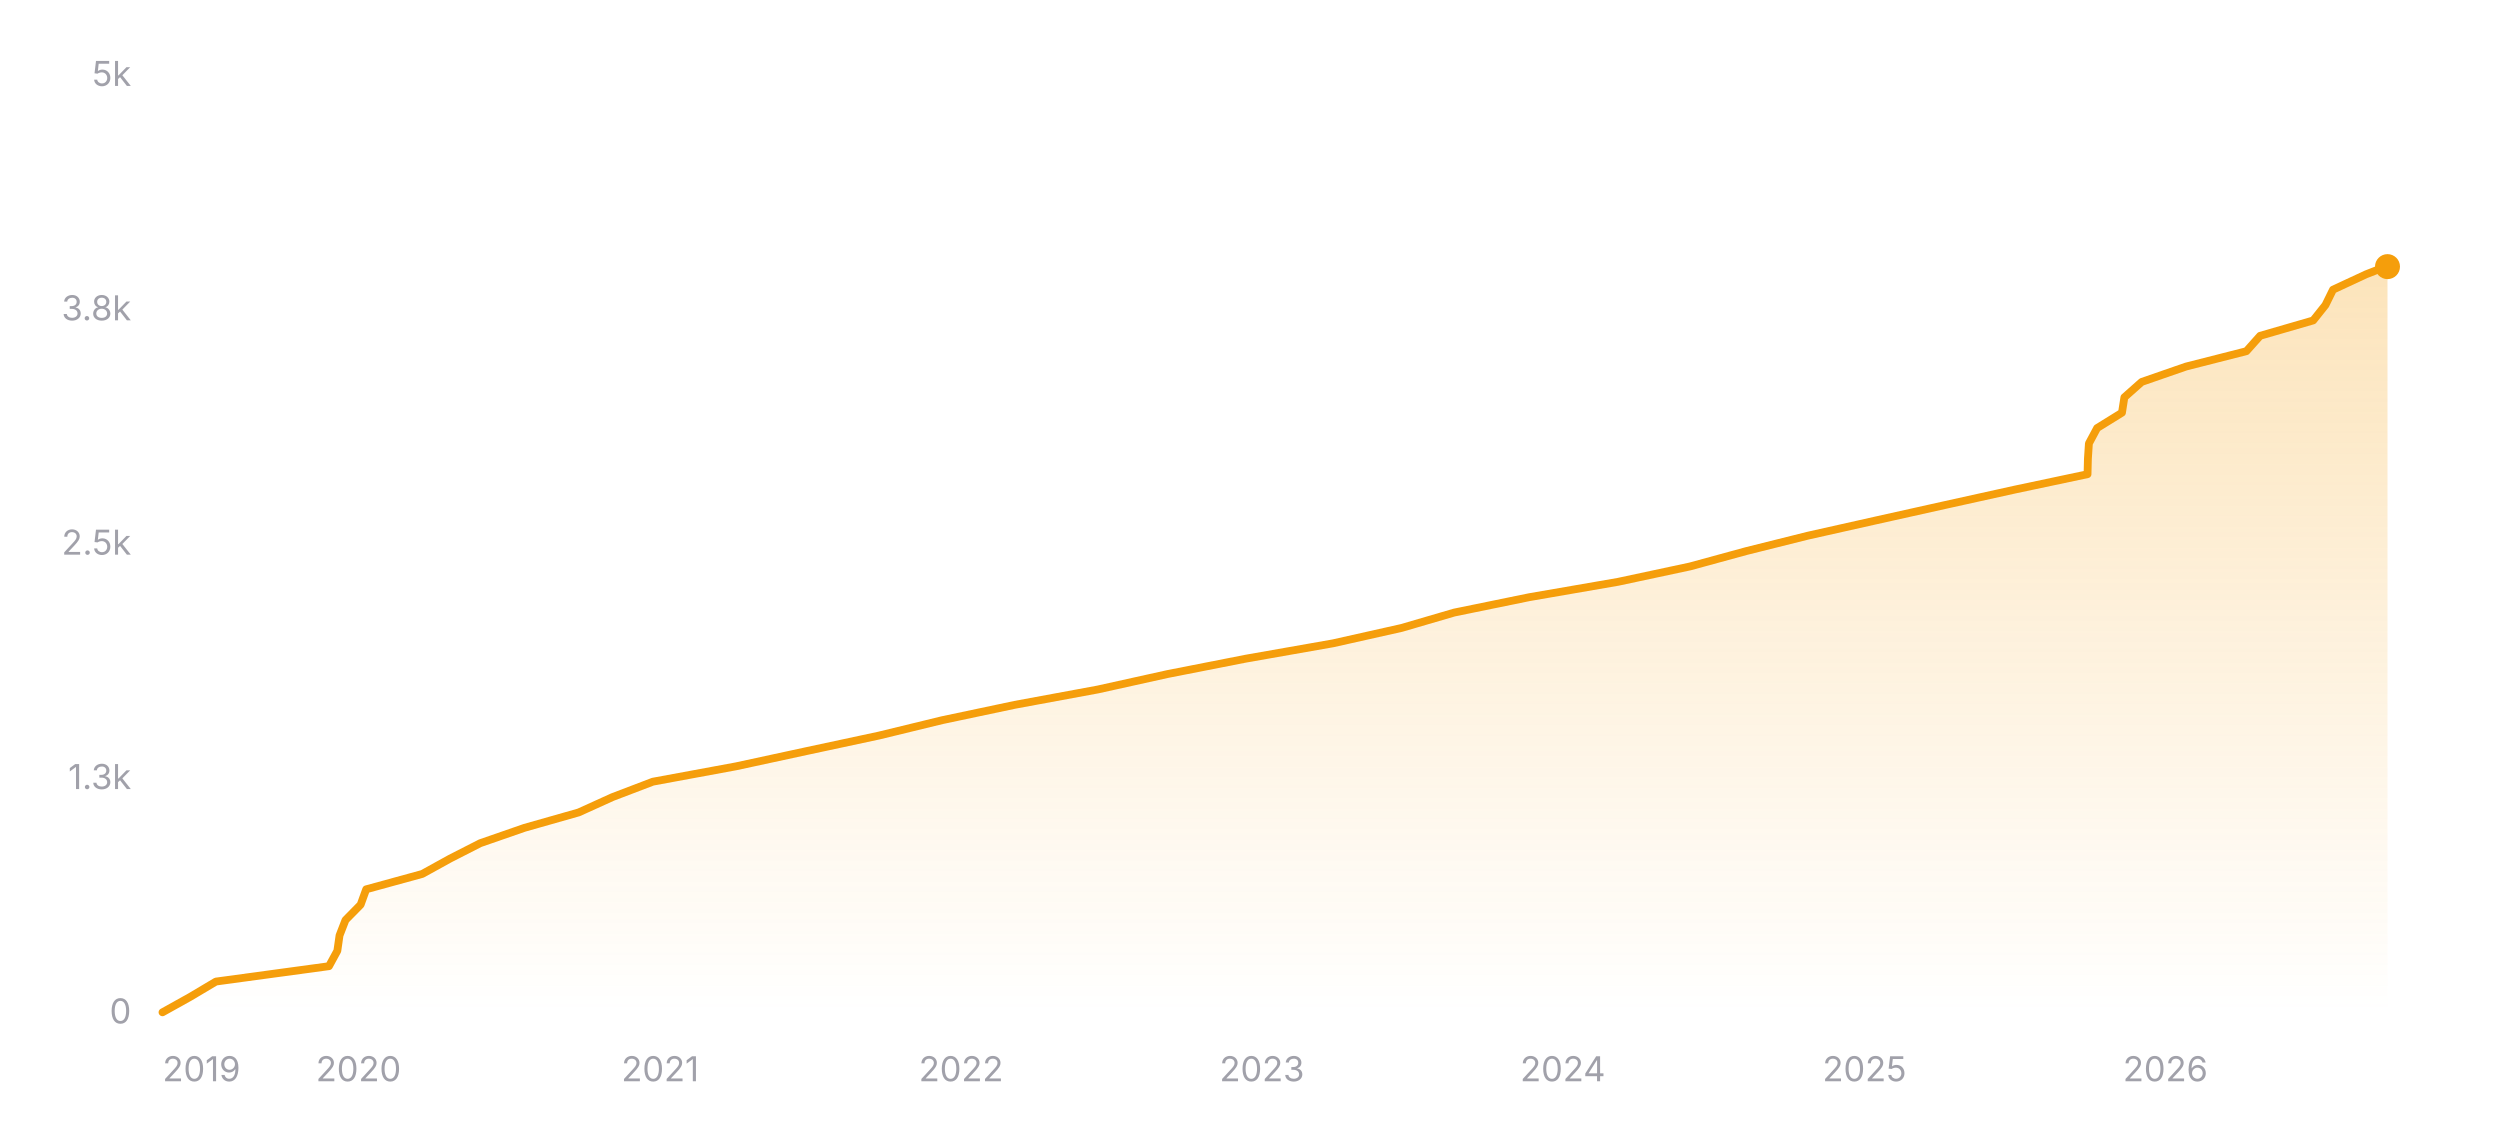
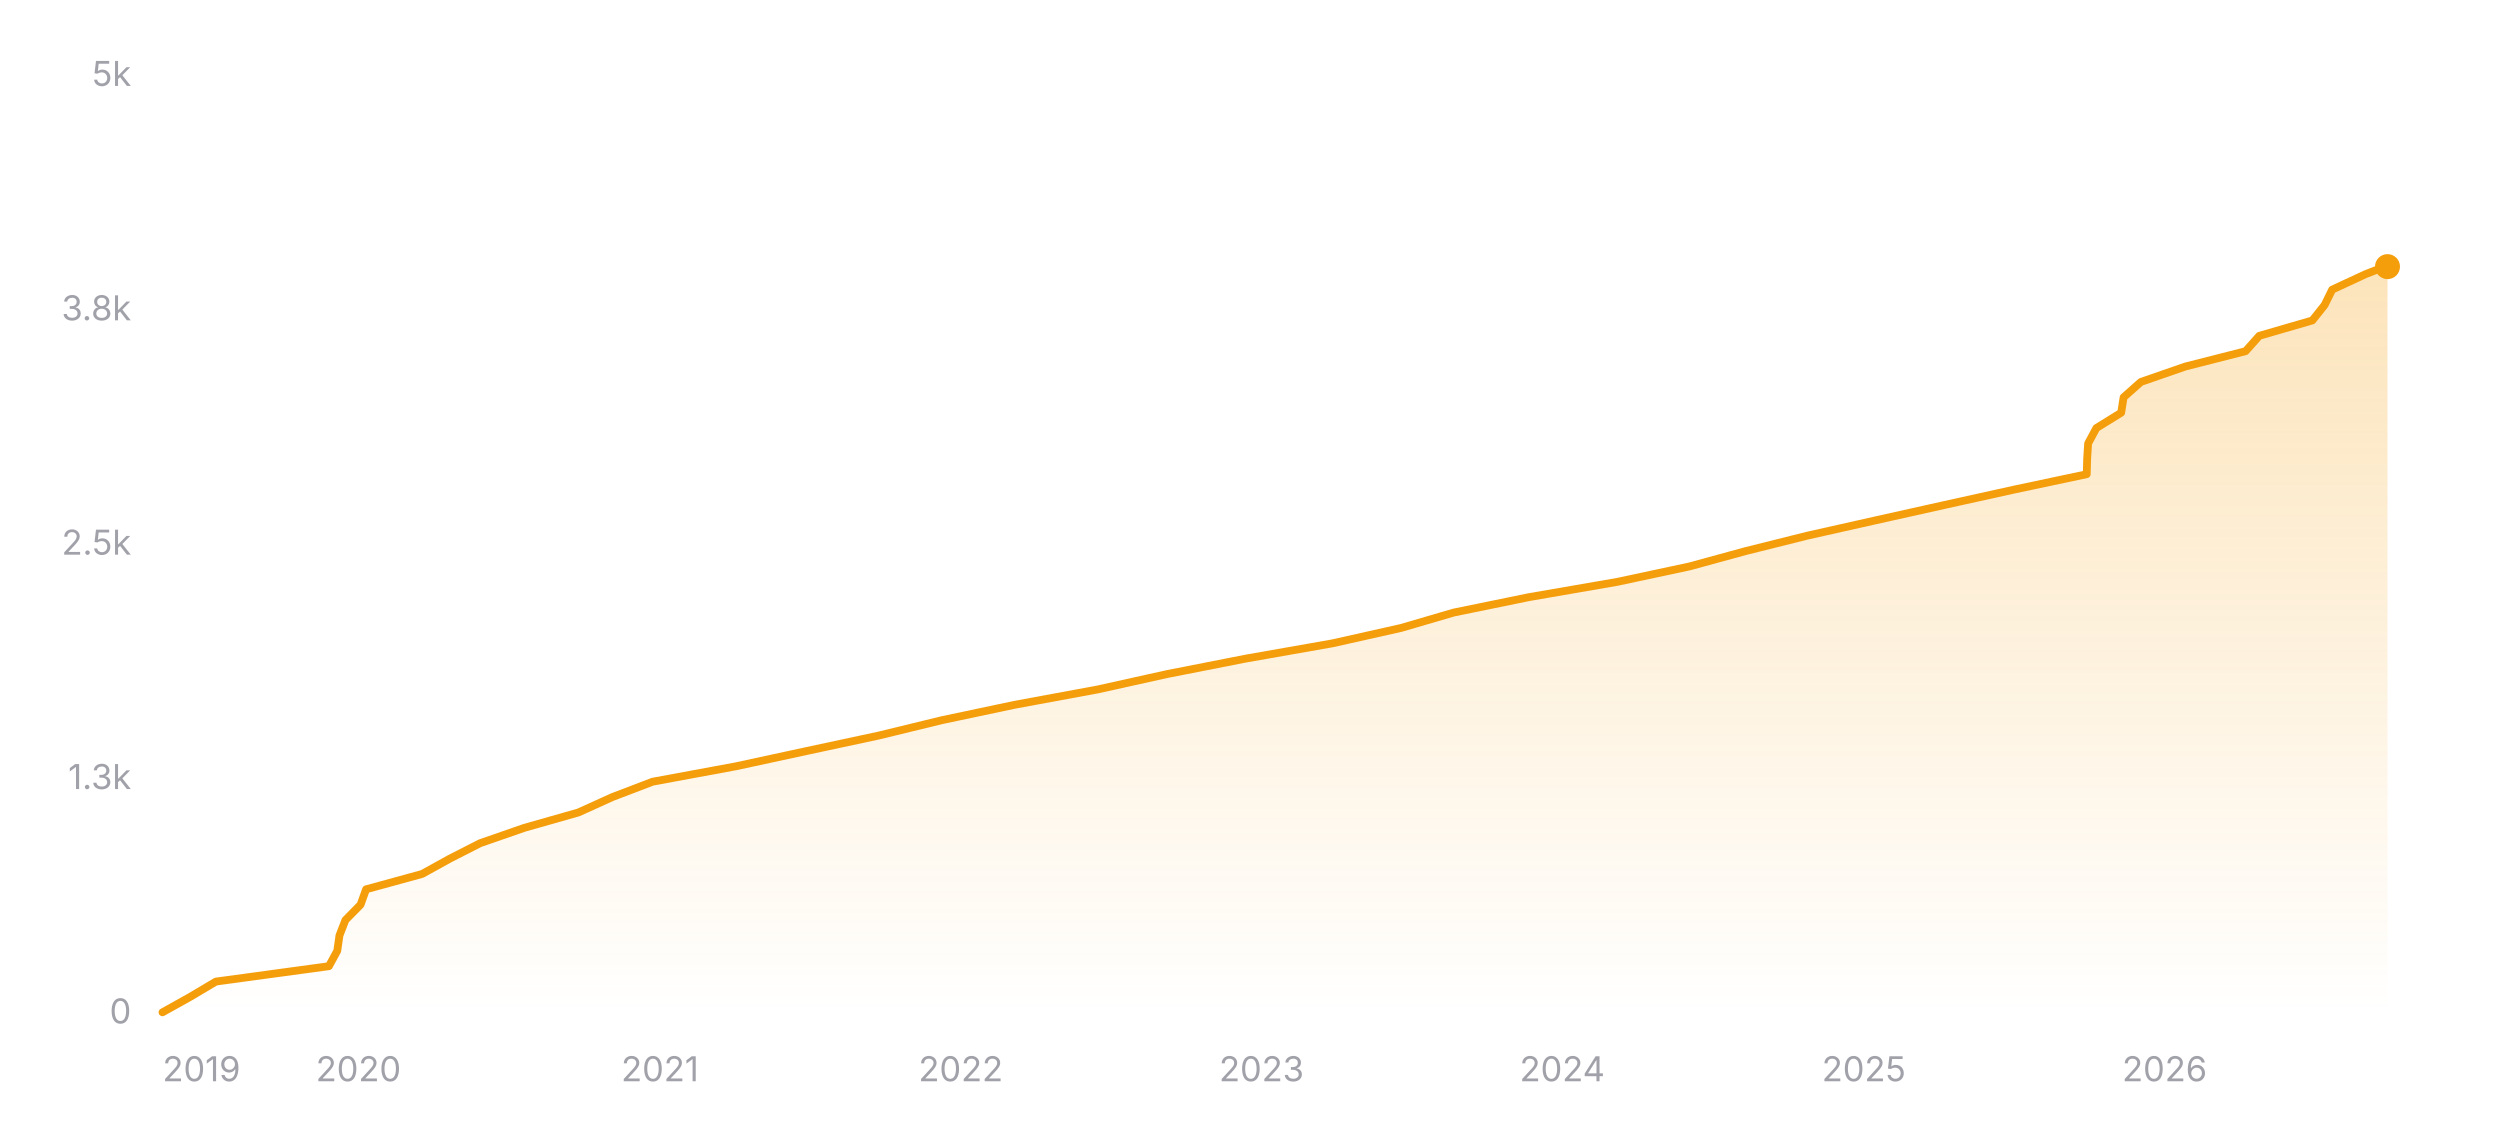
<svg xmlns="http://www.w3.org/2000/svg" width="800" height="360" viewBox="0 0 800 360" role="img" aria-label="Star history of nicejade/markdown-online-editor">
  <defs>
    <linearGradient id="area-dark" x1="0" y1="0" x2="0" y2="1">
      <stop offset="0%" stop-color="#f59e0b" stop-opacity="0.28" />
      <stop offset="100%" stop-color="#f59e0b" stop-opacity="0" />
    </linearGradient>
  </defs>
  <line x1="52" y1="324" x2="764" y2="324" stroke="rgba(255,255,255,0.12)" stroke-width="1" />
  <text x="42" y="327.5" text-anchor="end" font-size="11" fill="#a1a1aa" font-family="ui-sans-serif, system-ui, -apple-system, BlinkMacSystemFont, 'Segoe UI', sans-serif">0</text>
  <line x1="52" y1="249" x2="764" y2="249" stroke="rgba(255,255,255,0.12)" stroke-width="1" stroke-dasharray="3 3" />
  <text x="42" y="252.5" text-anchor="end" font-size="11" fill="#a1a1aa" font-family="ui-sans-serif, system-ui, -apple-system, BlinkMacSystemFont, 'Segoe UI', sans-serif">1.3k</text>
  <line x1="52" y1="174" x2="764" y2="174" stroke="rgba(255,255,255,0.12)" stroke-width="1" stroke-dasharray="3 3" />
  <text x="42" y="177.5" text-anchor="end" font-size="11" fill="#a1a1aa" font-family="ui-sans-serif, system-ui, -apple-system, BlinkMacSystemFont, 'Segoe UI', sans-serif">2.5k</text>
  <line x1="52" y1="99" x2="764" y2="99" stroke="rgba(255,255,255,0.12)" stroke-width="1" stroke-dasharray="3 3" />
  <text x="42" y="102.5" text-anchor="end" font-size="11" fill="#a1a1aa" font-family="ui-sans-serif, system-ui, -apple-system, BlinkMacSystemFont, 'Segoe UI', sans-serif">3.8k</text>
  <line x1="52" y1="24" x2="764" y2="24" stroke="rgba(255,255,255,0.12)" stroke-width="1" stroke-dasharray="3 3" />
  <text x="42" y="27.5" text-anchor="end" font-size="11" fill="#a1a1aa" font-family="ui-sans-serif, system-ui, -apple-system, BlinkMacSystemFont, 'Segoe UI', sans-serif">5k</text>
-   <polygon fill="url(#area-dark)" points="52,324 52,323.94 60.83,319.02 69.1,314.1 105.27,309.18 107.95,304.26 108.65,299.34 110.56,294.42 115.4,289.5 117.18,284.58 135.12,279.66 144.04,274.74 153.68,269.82 167.85,264.9 185.17,259.98 196.02,255.06 208.92,250.14 235.56,245.22 258.31,240.3 281.27,235.38 301.49,230.46 324.76,225.54 351.38,220.62 373.59,215.7 398.63,210.78 426.59,205.86 448.52,200.94 465.35,196.02 489.37,191.1 517.8,186.18 540.82,181.26 558.83,176.34 578.52,171.42 600.45,166.5 622.53,161.58 644.79,156.66 668.01,151.74 668.13,146.82 668.45,141.9 671.08,136.98 679.03,132.06 679.8,127.14 685.34,122.22 699.52,117.3 718.85,112.38 723.24,107.46 740.22,102.54 744.14,97.62 746.56,92.7 757.14,87.78 763.45,85.32 764,85.32 764,324" />
-   <polyline fill="none" stroke="#f59e0b" stroke-width="2.5" stroke-linecap="round" stroke-linejoin="round" points="52,323.94 60.83,319.02 69.1,314.1 105.27,309.18 107.95,304.26 108.65,299.34 110.56,294.42 115.4,289.5 117.18,284.58 135.12,279.66 144.04,274.74 153.68,269.82 167.85,264.9 185.17,259.98 196.02,255.06 208.92,250.14 235.56,245.22 258.31,240.3 281.27,235.38 301.49,230.46 324.76,225.54 351.38,220.62 373.59,215.7 398.63,210.78 426.59,205.86 448.52,200.94 465.35,196.02 489.37,191.1 517.8,186.18 540.82,181.26 558.83,176.34 578.52,171.42 600.45,166.5 622.53,161.58 644.79,156.66 668.01,151.74 668.13,146.82 668.45,141.9 671.08,136.98 679.03,132.06 679.8,127.14 685.34,122.22 699.52,117.3 718.85,112.38 723.24,107.46 740.22,102.54 744.14,97.62 746.56,92.7 757.14,87.78 763.45,85.32 764,85.32" />
+   <polygon fill="url(#area-dark)" points="52,324 52,323.94 60.82,319.02 69.1,314.1 105.25,309.18 107.93,304.26 108.63,299.34 110.54,294.42 115.38,289.5 117.15,284.58 135.09,279.66 144,274.74 153.64,269.82 167.81,264.9 185.12,259.98 195.96,255.06 208.86,250.14 235.48,245.22 258.23,240.3 281.18,235.38 301.4,230.46 324.65,225.54 351.27,220.62 373.47,215.7 398.5,210.78 426.44,205.86 448.36,200.94 465.19,196.02 489.2,191.1 517.62,186.18 540.63,181.26 558.63,176.34 578.32,171.42 600.23,166.5 622.3,161.58 644.56,156.66 667.76,151.74 667.89,146.82 668.2,141.9 670.84,136.98 678.78,132.06 679.55,127.14 685.09,122.22 699.27,117.3 718.59,112.38 722.98,107.46 739.95,102.54 743.87,97.62 746.29,92.7 756.86,87.78 763.17,85.32 764,85.32 764,324" />
+   <polyline fill="none" stroke="#f59e0b" stroke-width="2.5" stroke-linecap="round" stroke-linejoin="round" points="52,323.94 60.82,319.02 69.1,314.1 105.25,309.18 107.93,304.26 108.63,299.34 110.54,294.42 115.38,289.5 117.15,284.58 135.09,279.66 144,274.74 153.64,269.82 167.81,264.9 185.12,259.98 195.96,255.06 208.86,250.14 235.48,245.22 258.23,240.3 281.18,235.38 301.4,230.46 324.65,225.54 351.27,220.62 373.47,215.7 398.5,210.78 426.44,205.86 448.36,200.94 465.19,196.02 489.2,191.1 517.62,186.18 540.63,181.26 558.63,176.34 578.32,171.42 600.23,166.5 622.3,161.58 644.56,156.66 667.76,151.74 667.89,146.82 668.2,141.9 670.84,136.98 678.78,132.06 679.55,127.14 685.09,122.22 699.27,117.3 718.59,112.38 722.98,107.46 739.95,102.54 743.87,97.62 746.29,92.7 756.86,87.78 763.17,85.32 764,85.32" />
  <circle cx="764" cy="85.32" r="4" fill="#f59e0b" />
  <text x="52" y="346" text-anchor="start" font-size="11" fill="#a1a1aa" font-family="ui-sans-serif, system-ui, -apple-system, BlinkMacSystemFont, 'Segoe UI', sans-serif">2019</text>
-   <text x="114.71" y="346" text-anchor="middle" font-size="11" fill="#a1a1aa" font-family="ui-sans-serif, system-ui, -apple-system, BlinkMacSystemFont, 'Segoe UI', sans-serif">2020</text>
-   <text x="211.26" y="346" text-anchor="middle" font-size="11" fill="#a1a1aa" font-family="ui-sans-serif, system-ui, -apple-system, BlinkMacSystemFont, 'Segoe UI', sans-serif">2021</text>
-   <text x="307.54" y="346" text-anchor="middle" font-size="11" fill="#a1a1aa" font-family="ui-sans-serif, system-ui, -apple-system, BlinkMacSystemFont, 'Segoe UI', sans-serif">2022</text>
-   <text x="403.82" y="346" text-anchor="middle" font-size="11" fill="#a1a1aa" font-family="ui-sans-serif, system-ui, -apple-system, BlinkMacSystemFont, 'Segoe UI', sans-serif">2023</text>
-   <text x="500.1" y="346" text-anchor="middle" font-size="11" fill="#a1a1aa" font-family="ui-sans-serif, system-ui, -apple-system, BlinkMacSystemFont, 'Segoe UI', sans-serif">2024</text>
-   <text x="596.64" y="346" text-anchor="middle" font-size="11" fill="#a1a1aa" font-family="ui-sans-serif, system-ui, -apple-system, BlinkMacSystemFont, 'Segoe UI', sans-serif">2025</text>
-   <text x="692.92" y="346" text-anchor="middle" font-size="11" fill="#a1a1aa" font-family="ui-sans-serif, system-ui, -apple-system, BlinkMacSystemFont, 'Segoe UI', sans-serif">2026</text>
+   <text x="114.69" y="346" text-anchor="middle" font-size="11" fill="#a1a1aa" font-family="ui-sans-serif, system-ui, -apple-system, BlinkMacSystemFont, 'Segoe UI', sans-serif">2020</text>
+   <text x="211.19" y="346" text-anchor="middle" font-size="11" fill="#a1a1aa" font-family="ui-sans-serif, system-ui, -apple-system, BlinkMacSystemFont, 'Segoe UI', sans-serif">2021</text>
+   <text x="307.44" y="346" text-anchor="middle" font-size="11" fill="#a1a1aa" font-family="ui-sans-serif, system-ui, -apple-system, BlinkMacSystemFont, 'Segoe UI', sans-serif">2022</text>
+   <text x="403.68" y="346" text-anchor="middle" font-size="11" fill="#a1a1aa" font-family="ui-sans-serif, system-ui, -apple-system, BlinkMacSystemFont, 'Segoe UI', sans-serif">2023</text>
+   <text x="499.92" y="346" text-anchor="middle" font-size="11" fill="#a1a1aa" font-family="ui-sans-serif, system-ui, -apple-system, BlinkMacSystemFont, 'Segoe UI', sans-serif">2024</text>
+   <text x="596.42" y="346" text-anchor="middle" font-size="11" fill="#a1a1aa" font-family="ui-sans-serif, system-ui, -apple-system, BlinkMacSystemFont, 'Segoe UI', sans-serif">2025</text>
+   <text x="692.67" y="346" text-anchor="middle" font-size="11" fill="#a1a1aa" font-family="ui-sans-serif, system-ui, -apple-system, BlinkMacSystemFont, 'Segoe UI', sans-serif">2026</text>
</svg>
